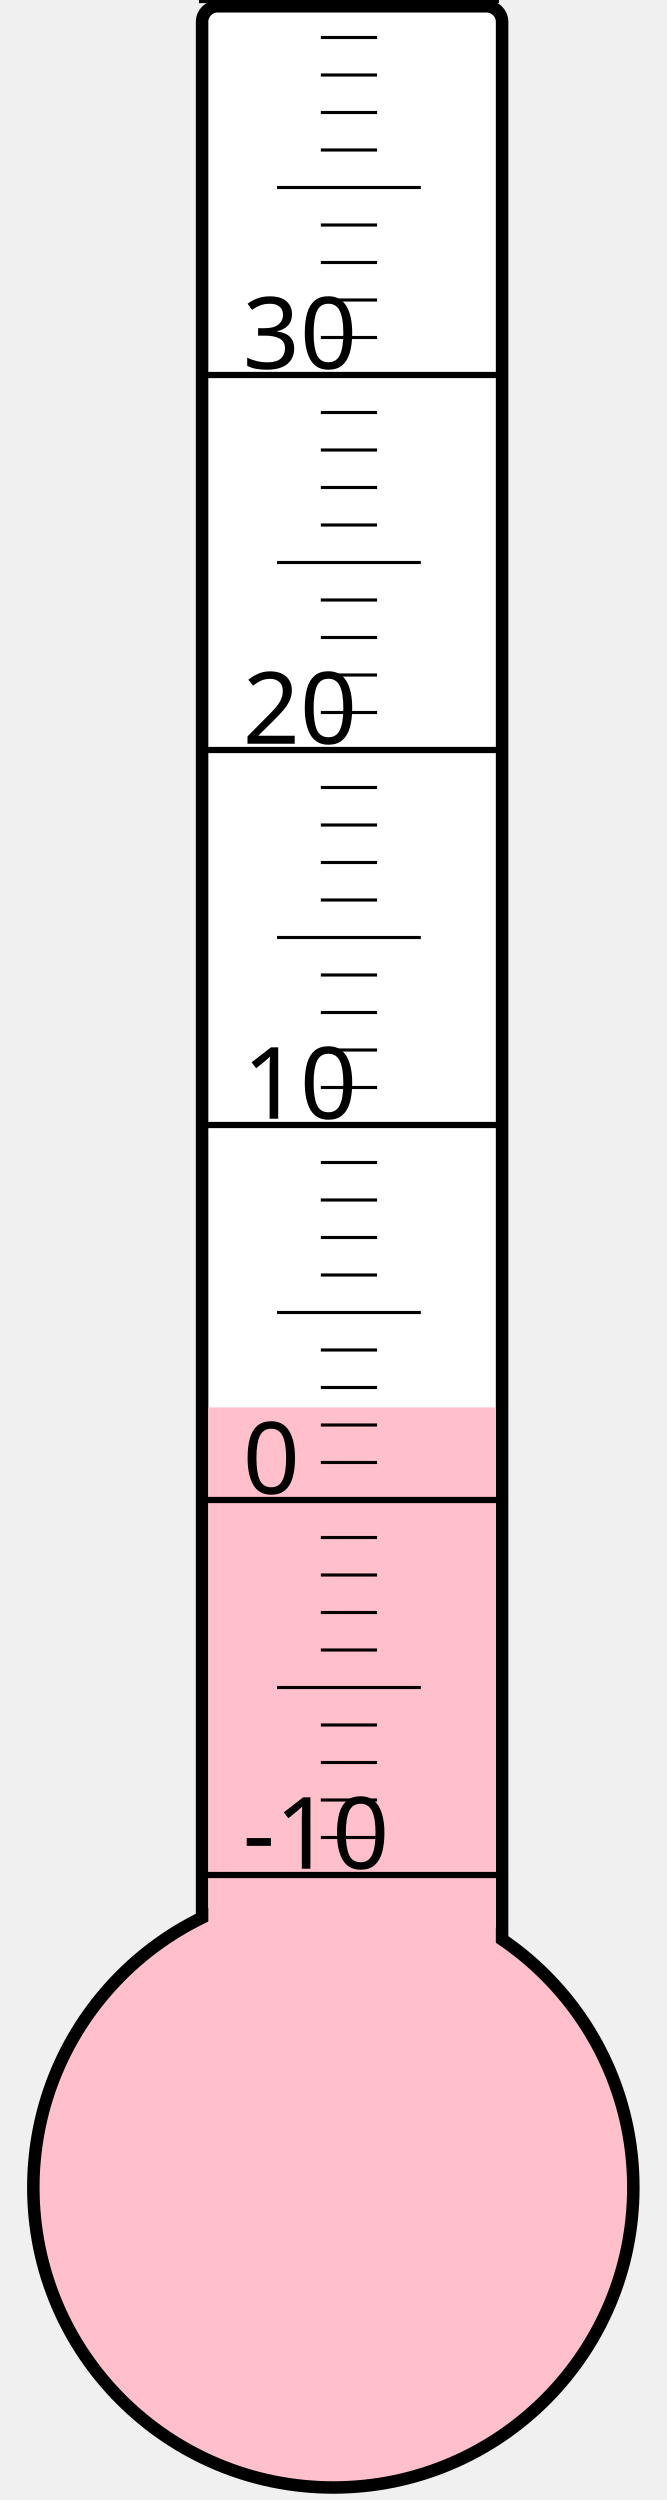
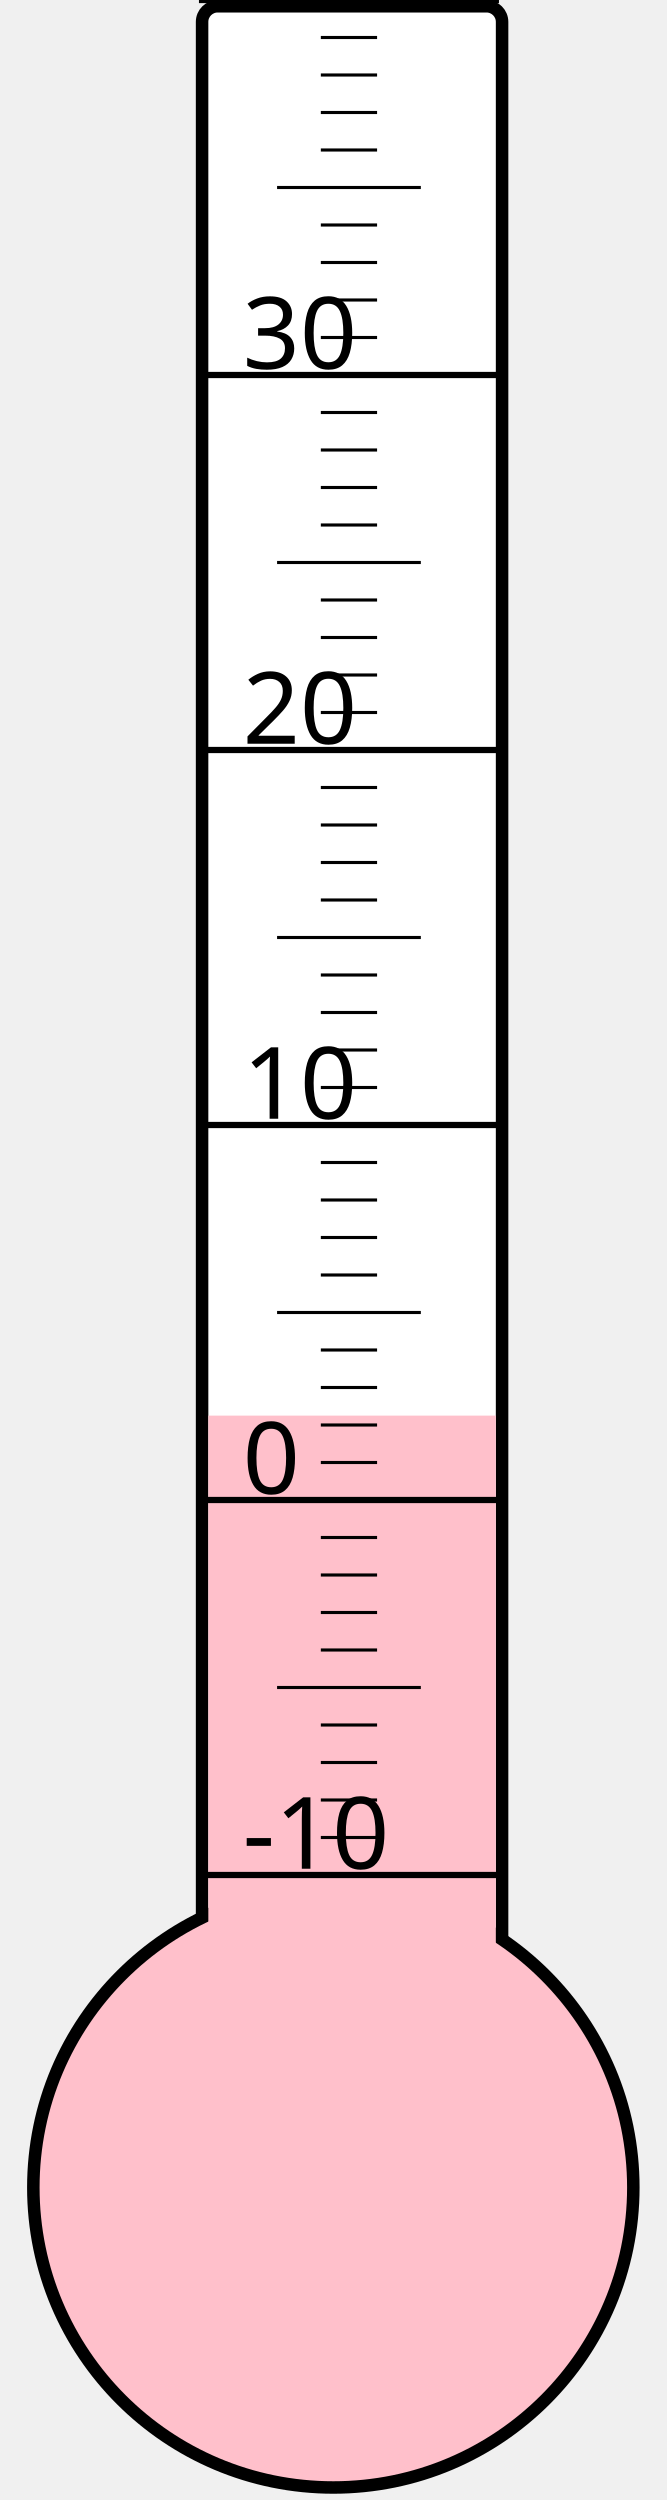
<svg xmlns="http://www.w3.org/2000/svg" width="40px" height="150px" viewBox="0 0 200 800">
  <rect width="200" height="800" x="0" y="0" style="fill: #ffffeb; fill-opacity: 0;" />
  <rect width="96" height="680" x="58" y="2" rx="5" ry="5" style="fill: white; fill-opacity: 1; stroke: black; stroke-width: 4;" />
  <circle cx="100" cy="700" r="96" style="fill: pink; stroke: black; stroke-width: 4;" />
-   <rect width="92" height="249.625" x="60" y="450.375" style="fill: pink; fill-opacity: 1; stroke-width: 0;" />
+   <rect width="92" height="247.0" x="60" y="453.0" style="fill: pink; fill-opacity: 1; stroke-width: 0;" />
  <text x="71" y="598" style="font-family: sans-serif; font-size: 24pt;">-10</text>
  <text x="71" y="478" style="font-family: sans-serif; font-size: 24pt;">0</text>
  <text x="71" y="358" style="font-family: sans-serif; font-size: 24pt;">10</text>
  <text x="71" y="238" style="font-family: sans-serif; font-size: 24pt;">20</text>
  <text x="71" y="118" style="font-family: sans-serif; font-size: 24pt;">30</text>
  <g style="stroke: black;">
    <line x1="57" y1="600" x2="153" y2="600" style="stroke-width: 2;" />
    <line x1="96" y1="588" x2="114" y2="588" style="stroke-width: 1;" />
    <line x1="96" y1="576" x2="114" y2="576" style="stroke-width: 1;" />
    <line x1="96" y1="564" x2="114" y2="564" style="stroke-width: 1;" />
    <line x1="96" y1="552" x2="114" y2="552" style="stroke-width: 1;" />
    <line x1="82" y1="540" x2="128" y2="540" style="stroke-width: 1;" />
    <line x1="96" y1="528" x2="114" y2="528" style="stroke-width: 1;" />
    <line x1="96" y1="516" x2="114" y2="516" style="stroke-width: 1;" />
    <line x1="96" y1="504" x2="114" y2="504" style="stroke-width: 1;" />
    <line x1="96" y1="492" x2="114" y2="492" style="stroke-width: 1;" />
    <line x1="57" y1="480" x2="153" y2="480" style="stroke-width: 2;" />
    <line x1="96" y1="468" x2="114" y2="468" style="stroke-width: 1;" />
    <line x1="96" y1="456" x2="114" y2="456" style="stroke-width: 1;" />
    <line x1="96" y1="444" x2="114" y2="444" style="stroke-width: 1;" />
    <line x1="96" y1="432" x2="114" y2="432" style="stroke-width: 1;" />
    <line x1="82" y1="420" x2="128" y2="420" style="stroke-width: 1;" />
    <line x1="96" y1="408" x2="114" y2="408" style="stroke-width: 1;" />
    <line x1="96" y1="396" x2="114" y2="396" style="stroke-width: 1;" />
    <line x1="96" y1="384" x2="114" y2="384" style="stroke-width: 1;" />
    <line x1="96" y1="372" x2="114" y2="372" style="stroke-width: 1;" />
    <line x1="57" y1="360" x2="153" y2="360" style="stroke-width: 2;" />
    <line x1="96" y1="348" x2="114" y2="348" style="stroke-width: 1;" />
    <line x1="96" y1="336" x2="114" y2="336" style="stroke-width: 1;" />
    <line x1="96" y1="324" x2="114" y2="324" style="stroke-width: 1;" />
    <line x1="96" y1="312" x2="114" y2="312" style="stroke-width: 1;" />
    <line x1="82" y1="300" x2="128" y2="300" style="stroke-width: 1;" />
    <line x1="96" y1="288" x2="114" y2="288" style="stroke-width: 1;" />
    <line x1="96" y1="276" x2="114" y2="276" style="stroke-width: 1;" />
    <line x1="96" y1="264" x2="114" y2="264" style="stroke-width: 1;" />
    <line x1="96" y1="252" x2="114" y2="252" style="stroke-width: 1;" />
    <line x1="57" y1="240" x2="153" y2="240" style="stroke-width: 2;" />
    <line x1="96" y1="228" x2="114" y2="228" style="stroke-width: 1;" />
    <line x1="96" y1="216" x2="114" y2="216" style="stroke-width: 1;" />
    <line x1="96" y1="204" x2="114" y2="204" style="stroke-width: 1;" />
    <line x1="96" y1="192" x2="114" y2="192" style="stroke-width: 1;" />
    <line x1="82" y1="180" x2="128" y2="180" style="stroke-width: 1;" />
    <line x1="96" y1="168" x2="114" y2="168" style="stroke-width: 1;" />
    <line x1="96" y1="156" x2="114" y2="156" style="stroke-width: 1;" />
    <line x1="96" y1="144" x2="114" y2="144" style="stroke-width: 1;" />
    <line x1="96" y1="132" x2="114" y2="132" style="stroke-width: 1;" />
    <line x1="57" y1="120" x2="153" y2="120" style="stroke-width: 2;" />
    <line x1="96" y1="108" x2="114" y2="108" style="stroke-width: 1;" />
    <line x1="96" y1="96" x2="114" y2="96" style="stroke-width: 1;" />
    <line x1="96" y1="84" x2="114" y2="84" style="stroke-width: 1;" />
    <line x1="96" y1="72" x2="114" y2="72" style="stroke-width: 1;" />
    <line x1="82" y1="60" x2="128" y2="60" style="stroke-width: 1;" />
    <line x1="96" y1="48" x2="114" y2="48" style="stroke-width: 1;" />
    <line x1="96" y1="36" x2="114" y2="36" style="stroke-width: 1;" />
    <line x1="96" y1="24" x2="114" y2="24" style="stroke-width: 1;" />
    <line x1="96" y1="12" x2="114" y2="12" style="stroke-width: 1;" />
    <line x1="57" y1="0" x2="153" y2="0" style="stroke-width: 2;" />
  </g>
</svg>
